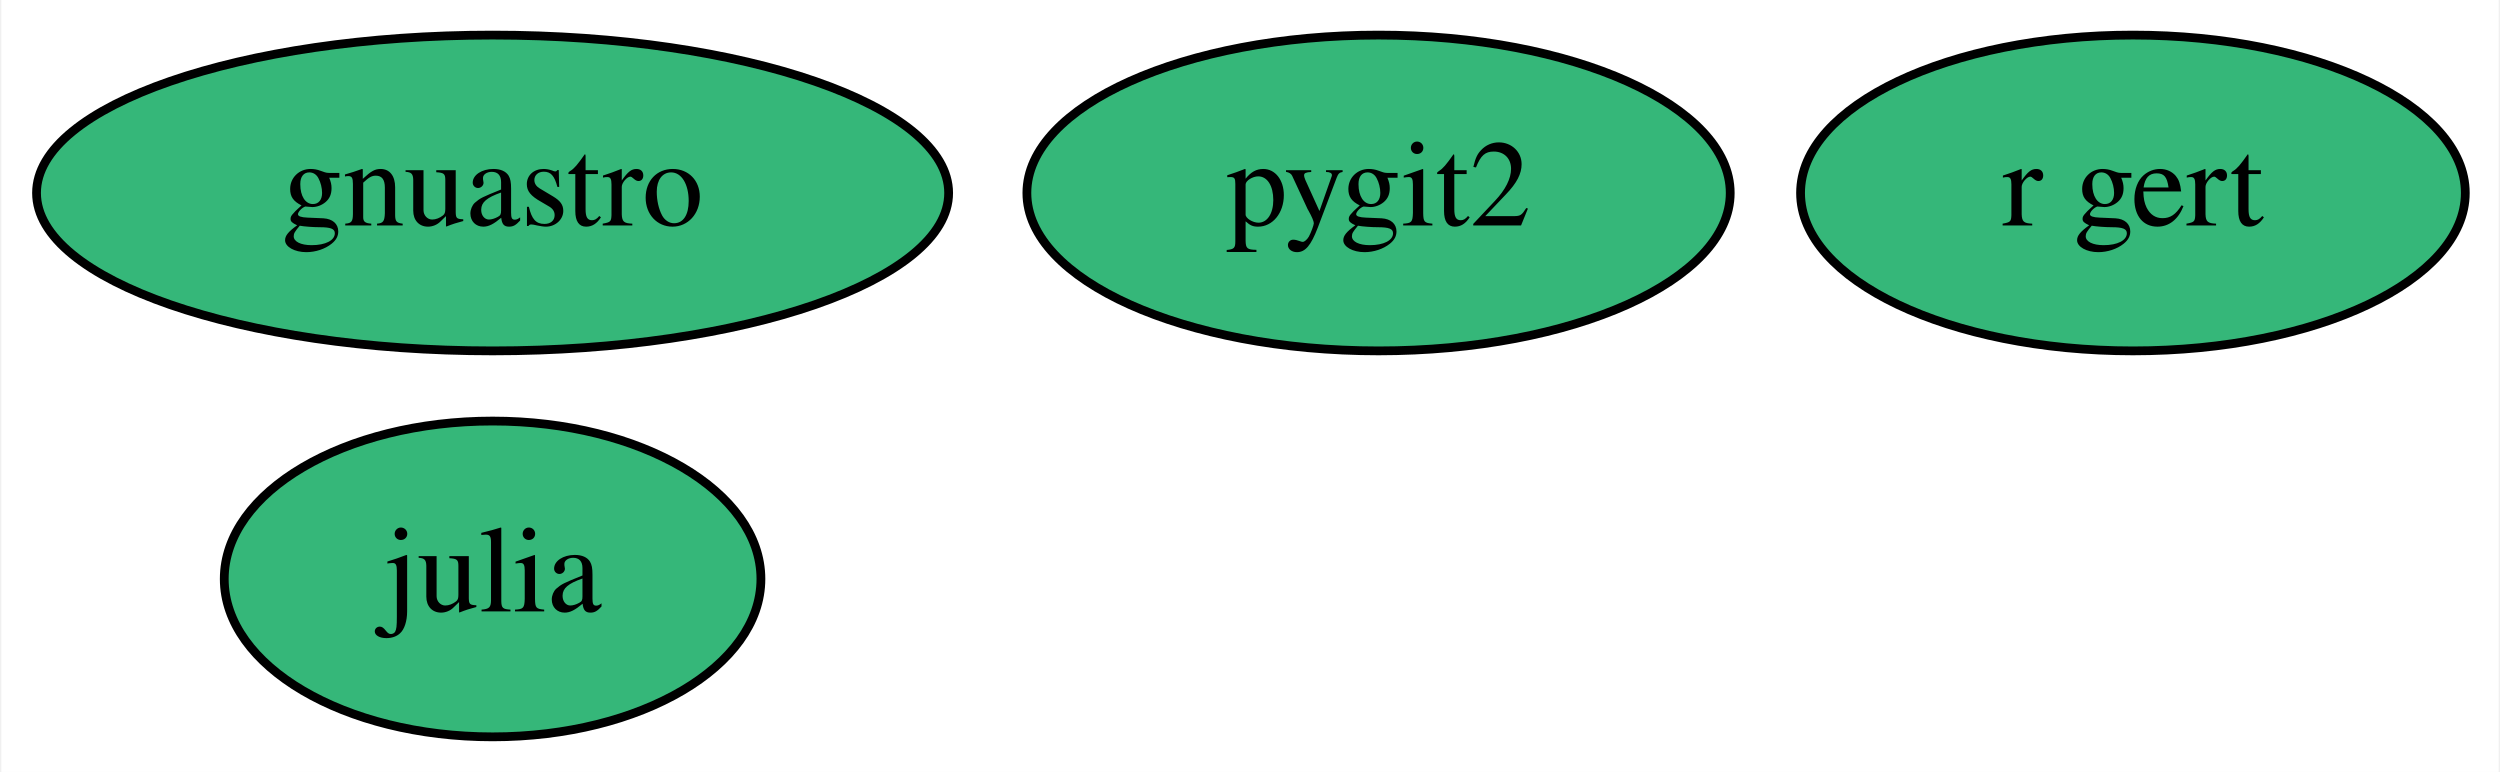
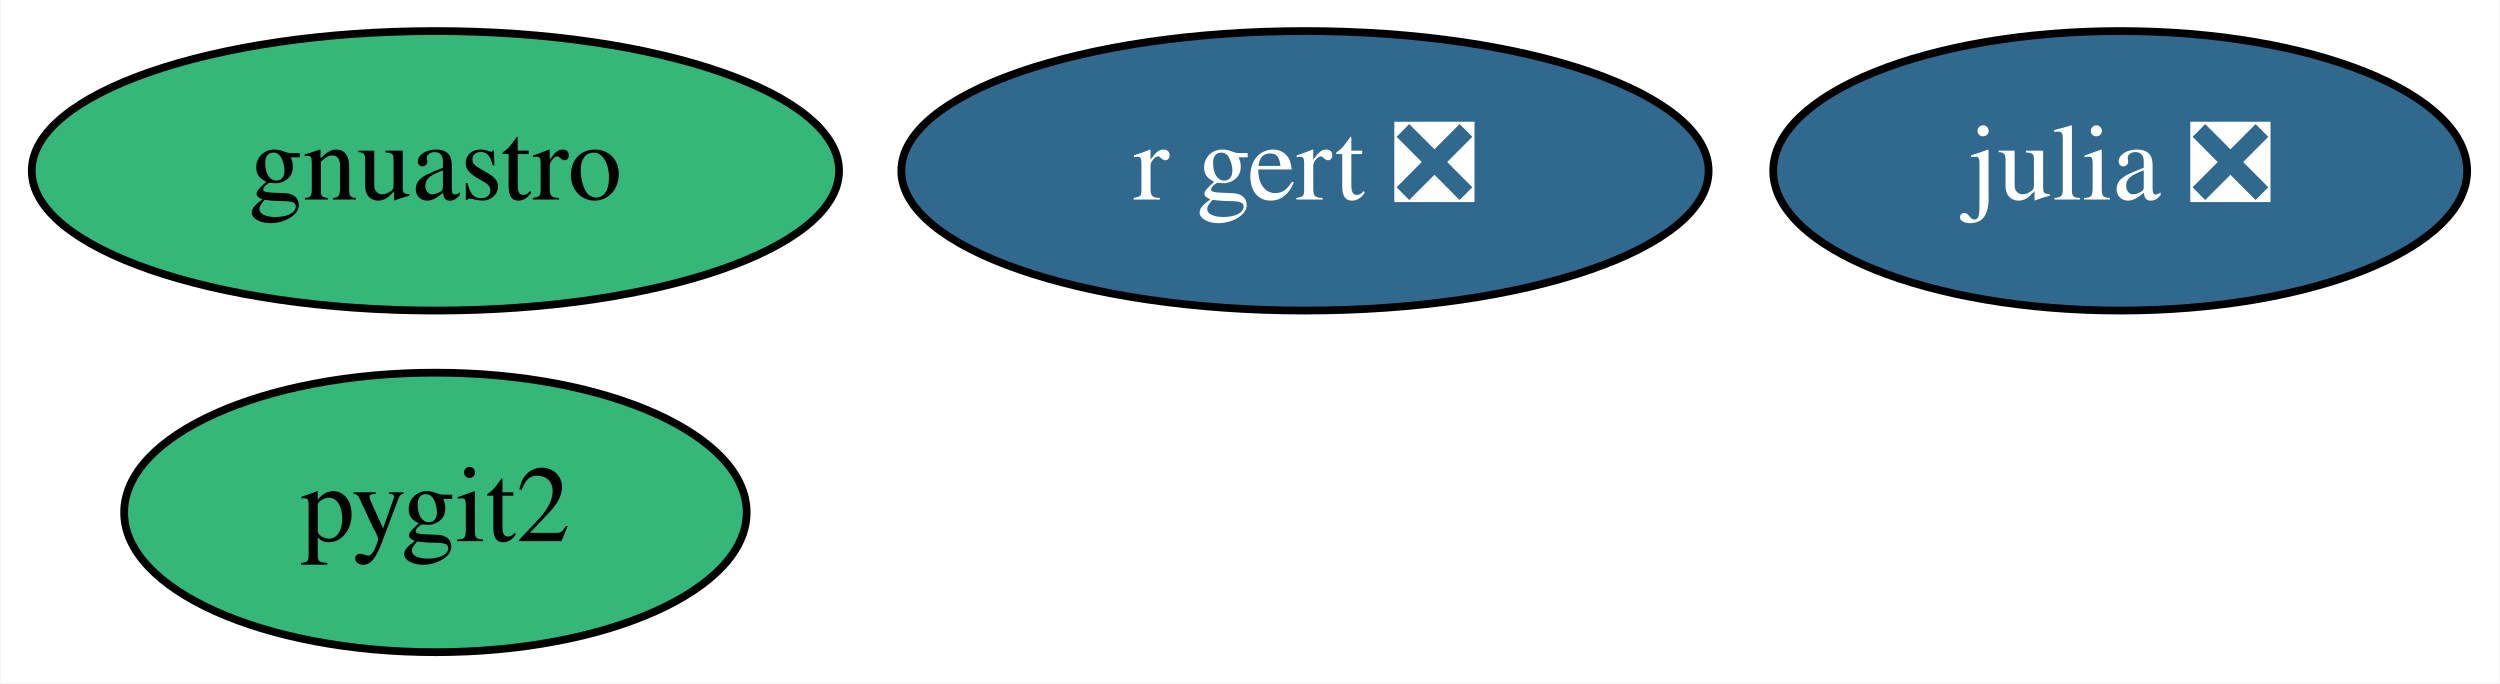
- <svg xmlns="http://www.w3.org/2000/svg" xmlns:xlink="http://www.w3.org/1999/xlink" width="285pt" height="88pt" viewBox="0.00 0.00 284.69 88.00">
+ <svg xmlns="http://www.w3.org/2000/svg" xmlns:xlink="http://www.w3.org/1999/xlink" width="322pt" height="88pt" viewBox="0.00 0.00 321.84 88.00">
  <g id="graph0" class="graph" transform="scale(1 1) rotate(0) translate(4 84)">
-     <polygon fill="white" stroke="transparent" points="-4,4 -4,-84 280.69,-84 280.69,4 -4,4" />
+     <polygon fill="white" stroke="transparent" points="-4,4 -4,-84 317.84,-84 317.84,4 -4,4" />
    <g id="node1" class="node">
      <g id="a_node1">
-         <a xlink:href="https://github.com/conda-forge/julia-feedstock" xlink:title="julia">
-           <ellipse fill="#35b779" stroke="black" cx="52" cy="-18" rx="30.59" ry="18" />
-           <text text-anchor="middle" x="52" y="-14.3" font-family="Times,serif" font-size="14.00">julia</text>
+         <a xlink:href="https://github.com/conda-forge/julia-feedstock/pull/204" xlink:title="julia ❎">
+           <ellipse fill="#31688e" stroke="black" cx="269" cy="-62" rx="44.69" ry="18" />
+           <text text-anchor="middle" x="269" y="-58.3" font-family="Times,serif" font-size="14.00" fill="white">julia ❎</text>
        </a>
      </g>
    </g>
    <g id="node2" class="node">
      <g id="a_node2">
        <a xlink:href="https://github.com/conda-forge/pygit2-feedstock" xlink:title="pygit2">
-           <ellipse fill="#35b779" stroke="black" cx="153" cy="-62" rx="40.09" ry="18" />
-           <text text-anchor="middle" x="153" y="-58.3" font-family="Times,serif" font-size="14.00">pygit2</text>
+           <ellipse fill="#35b779" stroke="black" cx="52" cy="-18" rx="40.09" ry="18" />
+           <text text-anchor="middle" x="52" y="-14.3" font-family="Times,serif" font-size="14.00">pygit2</text>
        </a>
      </g>
    </g>
    <g id="node3" class="node">
      <g id="a_node3">
        <a xlink:href="https://github.com/conda-forge/gnuastro-feedstock" xlink:title="gnuastro">
          <ellipse fill="#35b779" stroke="black" cx="52" cy="-62" rx="51.99" ry="18" />
          <text text-anchor="middle" x="52" y="-58.3" font-family="Times,serif" font-size="14.00">gnuastro</text>
        </a>
      </g>
    </g>
    <g id="node4" class="node">
      <g id="a_node4">
-         <a xlink:href="https://github.com/conda-forge/r-gert-feedstock" xlink:title="r gert">
-           <ellipse fill="#35b779" stroke="black" cx="239" cy="-62" rx="37.89" ry="18" />
-           <text text-anchor="middle" x="239" y="-58.3" font-family="Times,serif" font-size="14.00">r gert</text>
+         <a xlink:href="https://github.com/conda-forge/r-gert-feedstock/pull/20" xlink:title="r gert ❎">
+           <ellipse fill="#31688e" stroke="black" cx="164" cy="-62" rx="51.99" ry="18" />
+           <text text-anchor="middle" x="164" y="-58.3" font-family="Times,serif" font-size="14.00" fill="white">r gert ❎</text>
        </a>
      </g>
    </g>
  </g>
</svg>
